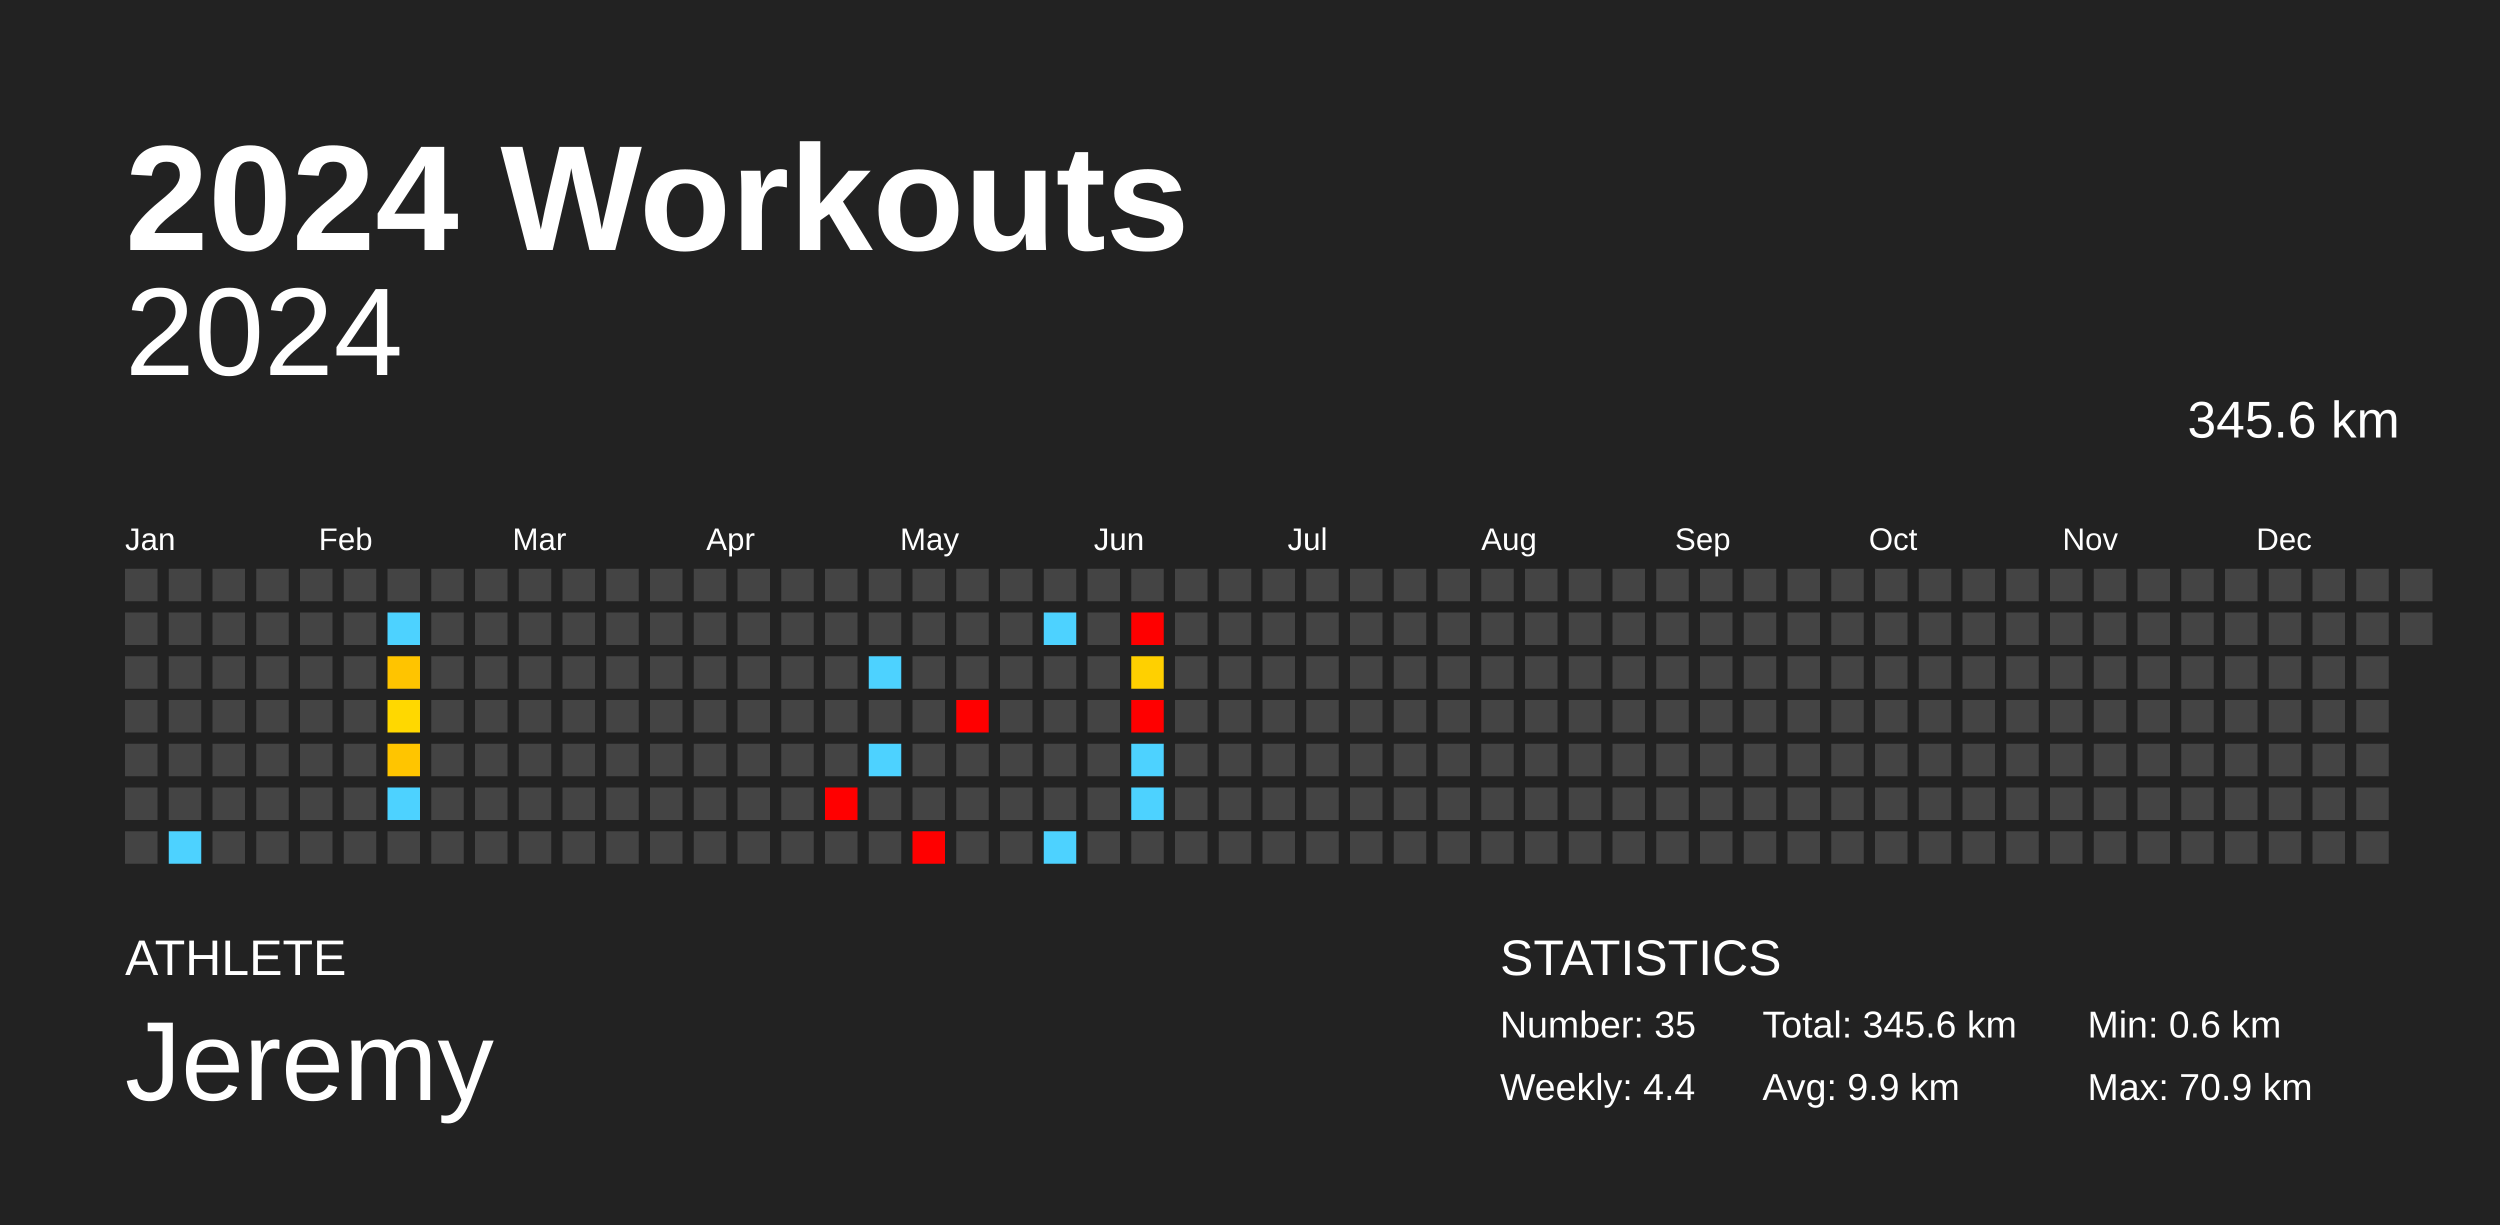
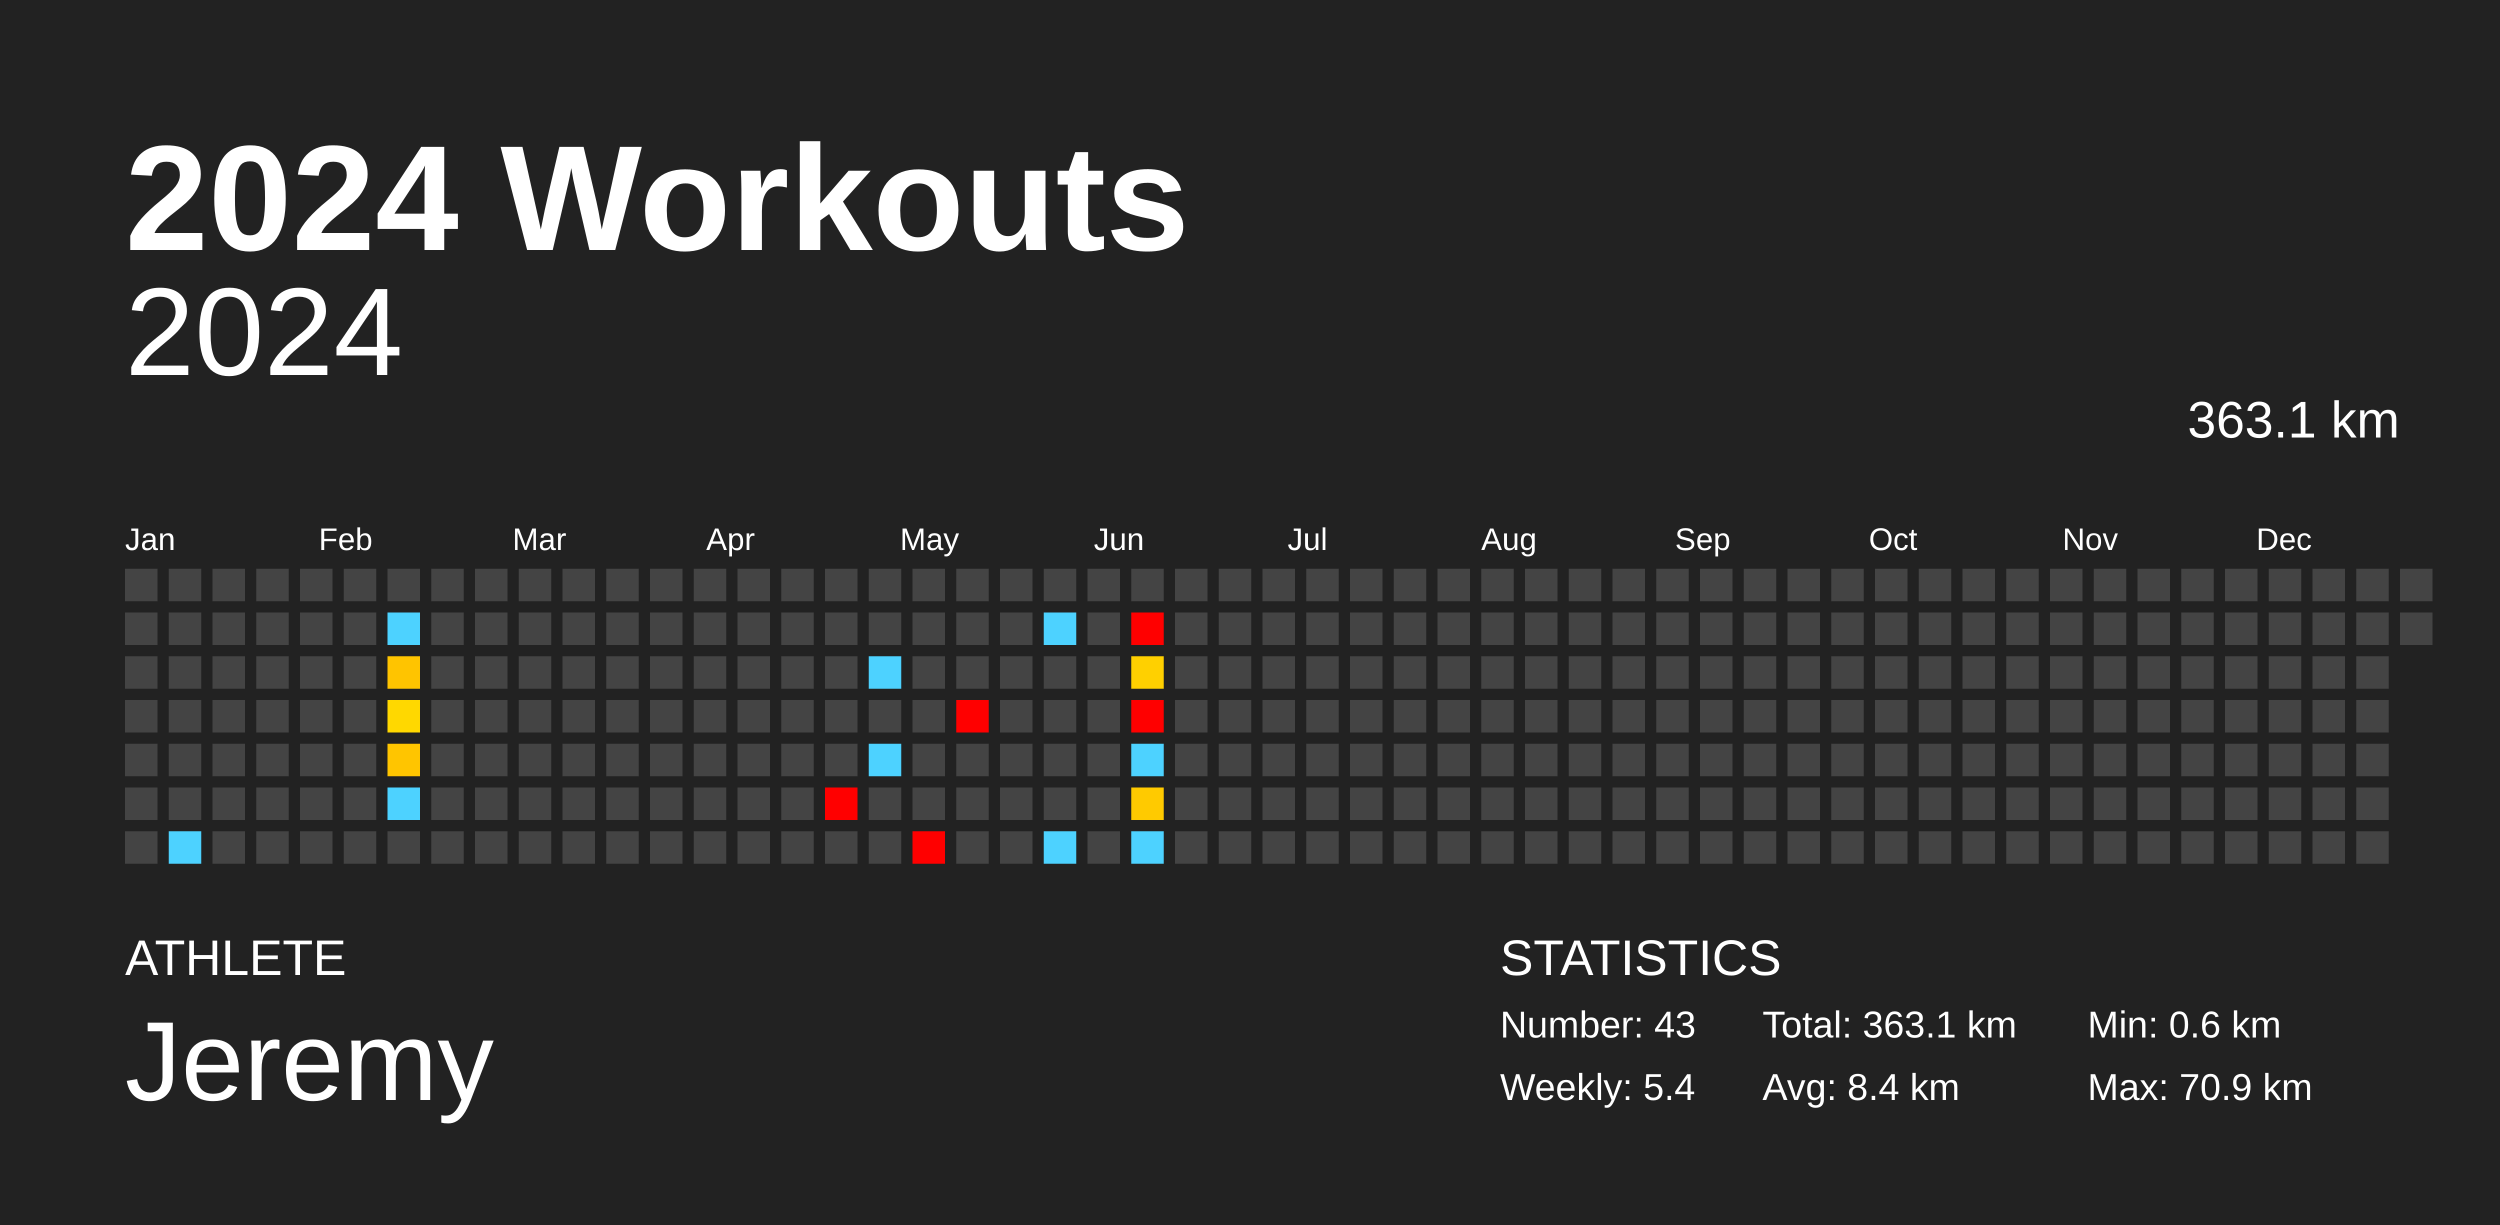
<svg xmlns="http://www.w3.org/2000/svg" baseProfile="full" height="98mm" version="1.1" viewBox="0,0,200,98" width="200mm">
  <defs />
  <rect fill="#222222" height="98" width="200" x="0" y="0" />
  <text fill="#FFFFFF" style="font-size:12px; font-family:Arial; font-weight:bold;" x="10" y="20">2024 Workouts</text>
  <text fill="#FFFFFF" style="font-size:4px; font-family:Arial" x="10" y="78">ATHLETE</text>
  <text fill="#FFFFFF" style="font-size:9px; font-family:Arial" x="10" y="88">Jeremy</text>
  <text fill="#FFFFFF" style="font-size:4px; font-family:Arial" x="120" y="78">STATISTICS</text>
-   <text fill="#FFFFFF" style="font-size:3px; font-family:Arial" x="120" y="83">Number: 35</text>
-   <text fill="#FFFFFF" style="font-size:3px; font-family:Arial" x="120" y="88">Weekly: 4.4</text>
-   <text fill="#FFFFFF" style="font-size:3px; font-family:Arial" x="141" y="83">Total: 345.6 km</text>
-   <text fill="#FFFFFF" style="font-size:3px; font-family:Arial" x="141" y="88">Avg: 9.9 km</text>
+   <text fill="#FFFFFF" style="font-size:3px; font-family:Arial" x="120" y="83">Number: 43</text>
+   <text fill="#FFFFFF" style="font-size:3px; font-family:Arial" x="120" y="88">Weekly: 5.4</text>
+   <text fill="#FFFFFF" style="font-size:3px; font-family:Arial" x="141" y="83">Total: 363.1 km</text>
+   <text fill="#FFFFFF" style="font-size:3px; font-family:Arial" x="141" y="88">Avg: 8.4 km</text>
  <text fill="#FFFFFF" style="font-size:3px; font-family:Arial" x="167" y="83">Min: 0.6 km</text>
  <text fill="#FFFFFF" style="font-size:3px; font-family:Arial" x="167" y="88">Max: 70.9 km</text>
  <text alignment-baseline="hanging" fill="#FFFFFF" style="font-size:10.0px; font-family:Arial;" x="10" y="30">2024</text>
-   <text alignment-baseline="hanging" fill="#FFFFFF" style="font-size:4.125px; font-family:Arial;" x="175" y="35">345.6 km</text>
+   <text alignment-baseline="hanging" fill="#FFFFFF" style="font-size:4.125px; font-family:Arial;" x="175" y="35">363.1 km</text>
  <text fill="#FFFFFF" style="font-size:2.5px; font-family:Arial" x="10.0" y="44">Jan</text>
  <text fill="#FFFFFF" style="font-size:2.5px; font-family:Arial" x="25.5" y="44">Feb</text>
  <text fill="#FFFFFF" style="font-size:2.5px; font-family:Arial" x="41.0" y="44">Mar</text>
  <text fill="#FFFFFF" style="font-size:2.5px; font-family:Arial" x="56.5" y="44">Apr</text>
  <text fill="#FFFFFF" style="font-size:2.5px; font-family:Arial" x="72.0" y="44">May</text>
  <text fill="#FFFFFF" style="font-size:2.5px; font-family:Arial" x="87.5" y="44">Jun</text>
  <text fill="#FFFFFF" style="font-size:2.5px; font-family:Arial" x="103.0" y="44">Jul</text>
  <text fill="#FFFFFF" style="font-size:2.5px; font-family:Arial" x="118.5" y="44">Aug</text>
  <text fill="#FFFFFF" style="font-size:2.5px; font-family:Arial" x="134.0" y="44">Sep</text>
  <text fill="#FFFFFF" style="font-size:2.5px; font-family:Arial" x="149.5" y="44">Oct</text>
  <text fill="#FFFFFF" style="font-size:2.5px; font-family:Arial" x="165.0" y="44">Nov</text>
  <text fill="#FFFFFF" style="font-size:2.5px; font-family:Arial" x="180.5" y="44">Dec</text>
  <rect fill="#444444" height="2.6" width="2.6" x="10.0" y="45.5" />
  <rect fill="#444444" height="2.6" width="2.6" x="10.0" y="49.0" />
  <rect fill="#444444" height="2.6" width="2.6" x="10.0" y="52.5" />
  <rect fill="#444444" height="2.6" width="2.6" x="10.0" y="56.0" />
  <rect fill="#444444" height="2.6" width="2.6" x="10.0" y="59.5" />
  <rect fill="#444444" height="2.6" width="2.6" x="10.0" y="63.0" />
  <rect fill="#444444" height="2.6" width="2.6" x="10.0" y="66.5" />
  <rect fill="#444444" height="2.6" width="2.6" x="13.5" y="45.5" />
  <rect fill="#444444" height="2.6" width="2.6" x="13.5" y="49.0" />
  <rect fill="#444444" height="2.6" width="2.6" x="13.5" y="52.5" />
  <rect fill="#444444" height="2.6" width="2.6" x="13.5" y="56.0" />
  <rect fill="#444444" height="2.6" width="2.6" x="13.5" y="59.5" />
  <rect fill="#444444" height="2.6" width="2.6" x="13.5" y="63.0" />
  <rect fill="#4dd2ff" height="2.6" width="2.6" x="13.5" y="66.5" />
  <rect fill="#444444" height="2.6" width="2.6" x="17.0" y="45.5" />
  <rect fill="#444444" height="2.6" width="2.6" x="17.0" y="49.0" />
  <rect fill="#444444" height="2.6" width="2.6" x="17.0" y="52.5" />
  <rect fill="#444444" height="2.6" width="2.6" x="17.0" y="56.0" />
  <rect fill="#444444" height="2.6" width="2.6" x="17.0" y="59.5" />
  <rect fill="#444444" height="2.6" width="2.6" x="17.0" y="63.0" />
  <rect fill="#444444" height="2.6" width="2.6" x="17.0" y="66.5" />
  <rect fill="#444444" height="2.6" width="2.6" x="20.5" y="45.5" />
  <rect fill="#444444" height="2.6" width="2.6" x="20.5" y="49.0" />
  <rect fill="#444444" height="2.6" width="2.6" x="20.5" y="52.5" />
  <rect fill="#444444" height="2.6" width="2.6" x="20.5" y="56.0" />
  <rect fill="#444444" height="2.6" width="2.6" x="20.5" y="59.5" />
  <rect fill="#444444" height="2.6" width="2.6" x="20.5" y="63.0" />
  <rect fill="#444444" height="2.6" width="2.6" x="20.5" y="66.5" />
  <rect fill="#444444" height="2.6" width="2.6" x="24.0" y="45.5" />
  <rect fill="#444444" height="2.6" width="2.6" x="24.0" y="49.0" />
  <rect fill="#444444" height="2.6" width="2.6" x="24.0" y="52.5" />
  <rect fill="#444444" height="2.6" width="2.6" x="24.0" y="56.0" />
  <rect fill="#444444" height="2.6" width="2.6" x="24.0" y="59.5" />
  <rect fill="#444444" height="2.6" width="2.6" x="24.0" y="63.0" />
  <rect fill="#444444" height="2.6" width="2.6" x="24.0" y="66.5" />
  <rect fill="#444444" height="2.6" width="2.6" x="27.5" y="45.5" />
  <rect fill="#444444" height="2.6" width="2.6" x="27.5" y="49.0" />
  <rect fill="#444444" height="2.6" width="2.6" x="27.5" y="52.5" />
  <rect fill="#444444" height="2.6" width="2.6" x="27.5" y="56.0" />
  <rect fill="#444444" height="2.6" width="2.6" x="27.5" y="59.5" />
  <rect fill="#444444" height="2.6" width="2.6" x="27.5" y="63.0" />
  <rect fill="#444444" height="2.6" width="2.6" x="27.5" y="66.5" />
  <rect fill="#444444" height="2.6" width="2.6" x="31.0" y="45.5" />
  <rect fill="#4dd2ff" height="2.6" width="2.6" x="31.0" y="49.0" />
  <rect fill="#ffc400" height="2.6" width="2.6" x="31.0" y="52.5" />
  <rect fill="#ffd800" height="2.6" width="2.6" x="31.0" y="56.0" />
  <rect fill="#ffc500" height="2.6" width="2.6" x="31.0" y="59.5" />
  <rect fill="#4dd2ff" height="2.6" width="2.6" x="31.0" y="63.0" />
  <rect fill="#444444" height="2.6" width="2.6" x="31.0" y="66.5" />
  <rect fill="#444444" height="2.6" width="2.6" x="34.5" y="45.5" />
  <rect fill="#444444" height="2.6" width="2.6" x="34.5" y="49.0" />
  <rect fill="#444444" height="2.6" width="2.6" x="34.5" y="52.5" />
  <rect fill="#444444" height="2.6" width="2.6" x="34.5" y="56.0" />
  <rect fill="#444444" height="2.6" width="2.6" x="34.5" y="59.5" />
  <rect fill="#444444" height="2.6" width="2.6" x="34.5" y="63.0" />
  <rect fill="#444444" height="2.6" width="2.6" x="34.5" y="66.5" />
  <rect fill="#444444" height="2.6" width="2.6" x="38.0" y="45.5" />
  <rect fill="#444444" height="2.6" width="2.6" x="38.0" y="49.0" />
  <rect fill="#444444" height="2.6" width="2.6" x="38.0" y="52.5" />
  <rect fill="#444444" height="2.6" width="2.6" x="38.0" y="56.0" />
  <rect fill="#444444" height="2.6" width="2.6" x="38.0" y="59.5" />
  <rect fill="#444444" height="2.6" width="2.6" x="38.0" y="63.0" />
  <rect fill="#444444" height="2.6" width="2.6" x="38.0" y="66.5" />
  <rect fill="#444444" height="2.6" width="2.6" x="41.5" y="45.5" />
  <rect fill="#444444" height="2.6" width="2.6" x="41.5" y="49.0" />
  <rect fill="#444444" height="2.6" width="2.6" x="41.5" y="52.5" />
  <rect fill="#444444" height="2.6" width="2.6" x="41.5" y="56.0" />
  <rect fill="#444444" height="2.6" width="2.6" x="41.5" y="59.5" />
  <rect fill="#444444" height="2.6" width="2.6" x="41.5" y="63.0" />
  <rect fill="#444444" height="2.6" width="2.6" x="41.5" y="66.5" />
  <rect fill="#444444" height="2.6" width="2.6" x="45.0" y="45.5" />
  <rect fill="#444444" height="2.6" width="2.6" x="45.0" y="49.0" />
  <rect fill="#444444" height="2.6" width="2.6" x="45.0" y="52.5" />
  <rect fill="#444444" height="2.6" width="2.6" x="45.0" y="56.0" />
  <rect fill="#444444" height="2.6" width="2.6" x="45.0" y="59.5" />
  <rect fill="#444444" height="2.6" width="2.6" x="45.0" y="63.0" />
  <rect fill="#444444" height="2.6" width="2.6" x="45.0" y="66.5" />
  <rect fill="#444444" height="2.6" width="2.6" x="48.5" y="45.5" />
  <rect fill="#444444" height="2.6" width="2.6" x="48.5" y="49.0" />
  <rect fill="#444444" height="2.6" width="2.6" x="48.5" y="52.5" />
  <rect fill="#444444" height="2.6" width="2.6" x="48.5" y="56.0" />
  <rect fill="#444444" height="2.6" width="2.6" x="48.5" y="59.5" />
  <rect fill="#444444" height="2.6" width="2.6" x="48.5" y="63.0" />
  <rect fill="#444444" height="2.6" width="2.6" x="48.5" y="66.5" />
  <rect fill="#444444" height="2.6" width="2.6" x="52.0" y="45.5" />
  <rect fill="#444444" height="2.6" width="2.6" x="52.0" y="49.0" />
  <rect fill="#444444" height="2.6" width="2.6" x="52.0" y="52.5" />
  <rect fill="#444444" height="2.6" width="2.6" x="52.0" y="56.0" />
  <rect fill="#444444" height="2.6" width="2.6" x="52.0" y="59.5" />
  <rect fill="#444444" height="2.6" width="2.6" x="52.0" y="63.0" />
  <rect fill="#444444" height="2.6" width="2.6" x="52.0" y="66.5" />
  <rect fill="#444444" height="2.6" width="2.6" x="55.5" y="45.5" />
  <rect fill="#444444" height="2.6" width="2.6" x="55.5" y="49.0" />
  <rect fill="#444444" height="2.6" width="2.6" x="55.5" y="52.5" />
  <rect fill="#444444" height="2.6" width="2.6" x="55.5" y="56.0" />
  <rect fill="#444444" height="2.6" width="2.6" x="55.5" y="59.5" />
  <rect fill="#444444" height="2.6" width="2.6" x="55.5" y="63.0" />
  <rect fill="#444444" height="2.6" width="2.6" x="55.5" y="66.5" />
  <rect fill="#444444" height="2.6" width="2.6" x="59.0" y="45.5" />
  <rect fill="#444444" height="2.6" width="2.6" x="59.0" y="49.0" />
  <rect fill="#444444" height="2.6" width="2.6" x="59.0" y="52.5" />
  <rect fill="#444444" height="2.6" width="2.6" x="59.0" y="56.0" />
  <rect fill="#444444" height="2.6" width="2.6" x="59.0" y="59.5" />
  <rect fill="#444444" height="2.6" width="2.6" x="59.0" y="63.0" />
  <rect fill="#444444" height="2.6" width="2.6" x="59.0" y="66.5" />
  <rect fill="#444444" height="2.6" width="2.6" x="62.5" y="45.5" />
  <rect fill="#444444" height="2.6" width="2.6" x="62.5" y="49.0" />
  <rect fill="#444444" height="2.6" width="2.6" x="62.5" y="52.5" />
  <rect fill="#444444" height="2.6" width="2.6" x="62.5" y="56.0" />
  <rect fill="#444444" height="2.6" width="2.6" x="62.5" y="59.5" />
  <rect fill="#444444" height="2.6" width="2.6" x="62.5" y="63.0" />
  <rect fill="#444444" height="2.6" width="2.6" x="62.5" y="66.5" />
  <rect fill="#444444" height="2.6" width="2.6" x="66.0" y="45.5" />
  <rect fill="#444444" height="2.6" width="2.6" x="66.0" y="49.0" />
  <rect fill="#444444" height="2.6" width="2.6" x="66.0" y="52.5" />
  <rect fill="#444444" height="2.6" width="2.6" x="66.0" y="56.0" />
  <rect fill="#444444" height="2.6" width="2.6" x="66.0" y="59.5" />
  <rect fill="red" height="2.6" width="2.6" x="66.0" y="63.0" />
  <rect fill="#444444" height="2.6" width="2.6" x="66.0" y="66.5" />
  <rect fill="#444444" height="2.6" width="2.6" x="69.5" y="45.5" />
  <rect fill="#444444" height="2.6" width="2.6" x="69.5" y="49.0" />
  <rect fill="#4dd2ff" height="2.6" width="2.6" x="69.5" y="52.5" />
  <rect fill="#444444" height="2.6" width="2.6" x="69.5" y="56.0" />
  <rect fill="#4dd2ff" height="2.6" width="2.6" x="69.5" y="59.5" />
  <rect fill="#444444" height="2.6" width="2.6" x="69.5" y="63.0" />
  <rect fill="#444444" height="2.6" width="2.6" x="69.5" y="66.5" />
  <rect fill="#444444" height="2.6" width="2.6" x="73.0" y="45.5" />
  <rect fill="#444444" height="2.6" width="2.6" x="73.0" y="49.0" />
  <rect fill="#444444" height="2.6" width="2.6" x="73.0" y="52.5" />
  <rect fill="#444444" height="2.6" width="2.6" x="73.0" y="56.0" />
  <rect fill="#444444" height="2.6" width="2.6" x="73.0" y="59.5" />
  <rect fill="#444444" height="2.6" width="2.6" x="73.0" y="63.0" />
  <rect fill="red" height="2.6" width="2.6" x="73.0" y="66.5" />
  <rect fill="#444444" height="2.6" width="2.6" x="76.5" y="45.5" />
  <rect fill="#444444" height="2.6" width="2.6" x="76.5" y="49.0" />
  <rect fill="#444444" height="2.6" width="2.6" x="76.5" y="52.5" />
  <rect fill="red" height="2.6" width="2.6" x="76.5" y="56.0" />
  <rect fill="#444444" height="2.6" width="2.6" x="76.5" y="59.5" />
  <rect fill="#444444" height="2.6" width="2.6" x="76.5" y="63.0" />
  <rect fill="#444444" height="2.6" width="2.6" x="76.5" y="66.5" />
  <rect fill="#444444" height="2.6" width="2.6" x="80.0" y="45.5" />
  <rect fill="#444444" height="2.6" width="2.6" x="80.0" y="49.0" />
  <rect fill="#444444" height="2.6" width="2.6" x="80.0" y="52.5" />
  <rect fill="#444444" height="2.6" width="2.6" x="80.0" y="56.0" />
  <rect fill="#444444" height="2.6" width="2.6" x="80.0" y="59.5" />
  <rect fill="#444444" height="2.6" width="2.6" x="80.0" y="63.0" />
  <rect fill="#444444" height="2.6" width="2.6" x="80.0" y="66.5" />
  <rect fill="#444444" height="2.6" width="2.6" x="83.5" y="45.5" />
  <rect fill="#4dd2ff" height="2.6" width="2.6" x="83.5" y="49.0" />
  <rect fill="#444444" height="2.6" width="2.6" x="83.5" y="52.5" />
  <rect fill="#444444" height="2.6" width="2.6" x="83.5" y="56.0" />
  <rect fill="#444444" height="2.6" width="2.6" x="83.5" y="59.5" />
  <rect fill="#444444" height="2.6" width="2.6" x="83.5" y="63.0" />
  <rect fill="#4dd2ff" height="2.6" width="2.6" x="83.5" y="66.5" />
  <rect fill="#444444" height="2.6" width="2.6" x="87.0" y="45.5" />
  <rect fill="#444444" height="2.6" width="2.6" x="87.0" y="49.0" />
  <rect fill="#444444" height="2.6" width="2.6" x="87.0" y="52.5" />
  <rect fill="#444444" height="2.6" width="2.6" x="87.0" y="56.0" />
  <rect fill="#444444" height="2.6" width="2.6" x="87.0" y="59.5" />
  <rect fill="#444444" height="2.6" width="2.6" x="87.0" y="63.0" />
  <rect fill="#444444" height="2.6" width="2.6" x="87.0" y="66.5" />
  <rect fill="#444444" height="2.6" width="2.6" x="90.5" y="45.5" />
  <rect fill="red" height="2.6" width="2.6" x="90.5" y="49.0" />
  <rect fill="#ffd000" height="2.6" width="2.6" x="90.5" y="52.5" />
  <rect fill="red" height="2.6" width="2.6" x="90.5" y="56.0" />
  <rect fill="#4dd2ff" height="2.6" width="2.6" x="90.5" y="59.5" />
-   <rect fill="#4dd2ff" height="2.6" width="2.6" x="90.5" y="63.0" />
-   <rect fill="#444444" height="2.6" width="2.6" x="90.5" y="66.5" />
+   <rect fill="#ffca00" height="2.6" width="2.6" x="90.5" y="63.0" />
+   <rect fill="#4dd2ff" height="2.6" width="2.6" x="90.5" y="66.5" />
  <rect fill="#444444" height="2.6" width="2.6" x="94.0" y="45.5" />
  <rect fill="#444444" height="2.6" width="2.6" x="94.0" y="49.0" />
  <rect fill="#444444" height="2.6" width="2.6" x="94.0" y="52.5" />
  <rect fill="#444444" height="2.6" width="2.6" x="94.0" y="56.0" />
  <rect fill="#444444" height="2.6" width="2.6" x="94.0" y="59.5" />
  <rect fill="#444444" height="2.6" width="2.6" x="94.0" y="63.0" />
  <rect fill="#444444" height="2.6" width="2.6" x="94.0" y="66.5" />
  <rect fill="#444444" height="2.6" width="2.6" x="97.5" y="45.5" />
  <rect fill="#444444" height="2.6" width="2.6" x="97.5" y="49.0" />
  <rect fill="#444444" height="2.6" width="2.6" x="97.5" y="52.5" />
  <rect fill="#444444" height="2.6" width="2.6" x="97.5" y="56.0" />
  <rect fill="#444444" height="2.6" width="2.6" x="97.5" y="59.5" />
  <rect fill="#444444" height="2.6" width="2.6" x="97.5" y="63.0" />
  <rect fill="#444444" height="2.6" width="2.6" x="97.5" y="66.5" />
  <rect fill="#444444" height="2.6" width="2.6" x="101.0" y="45.5" />
  <rect fill="#444444" height="2.6" width="2.6" x="101.0" y="49.0" />
  <rect fill="#444444" height="2.6" width="2.6" x="101.0" y="52.5" />
  <rect fill="#444444" height="2.6" width="2.6" x="101.0" y="56.0" />
  <rect fill="#444444" height="2.6" width="2.6" x="101.0" y="59.5" />
  <rect fill="#444444" height="2.6" width="2.6" x="101.0" y="63.0" />
  <rect fill="#444444" height="2.6" width="2.6" x="101.0" y="66.5" />
  <rect fill="#444444" height="2.6" width="2.6" x="104.5" y="45.5" />
  <rect fill="#444444" height="2.6" width="2.6" x="104.5" y="49.0" />
  <rect fill="#444444" height="2.6" width="2.6" x="104.5" y="52.5" />
  <rect fill="#444444" height="2.6" width="2.6" x="104.5" y="56.0" />
  <rect fill="#444444" height="2.6" width="2.6" x="104.5" y="59.5" />
  <rect fill="#444444" height="2.6" width="2.6" x="104.5" y="63.0" />
  <rect fill="#444444" height="2.6" width="2.6" x="104.5" y="66.5" />
  <rect fill="#444444" height="2.6" width="2.6" x="108.0" y="45.5" />
  <rect fill="#444444" height="2.6" width="2.6" x="108.0" y="49.0" />
  <rect fill="#444444" height="2.6" width="2.6" x="108.0" y="52.5" />
  <rect fill="#444444" height="2.6" width="2.6" x="108.0" y="56.0" />
  <rect fill="#444444" height="2.6" width="2.6" x="108.0" y="59.5" />
  <rect fill="#444444" height="2.6" width="2.6" x="108.0" y="63.0" />
  <rect fill="#444444" height="2.6" width="2.6" x="108.0" y="66.5" />
  <rect fill="#444444" height="2.6" width="2.6" x="111.5" y="45.5" />
  <rect fill="#444444" height="2.6" width="2.6" x="111.5" y="49.0" />
  <rect fill="#444444" height="2.6" width="2.6" x="111.5" y="52.5" />
  <rect fill="#444444" height="2.6" width="2.6" x="111.5" y="56.0" />
  <rect fill="#444444" height="2.6" width="2.6" x="111.5" y="59.5" />
  <rect fill="#444444" height="2.6" width="2.6" x="111.5" y="63.0" />
  <rect fill="#444444" height="2.6" width="2.6" x="111.5" y="66.5" />
  <rect fill="#444444" height="2.6" width="2.6" x="115.0" y="45.5" />
  <rect fill="#444444" height="2.6" width="2.6" x="115.0" y="49.0" />
  <rect fill="#444444" height="2.6" width="2.6" x="115.0" y="52.5" />
  <rect fill="#444444" height="2.6" width="2.6" x="115.0" y="56.0" />
  <rect fill="#444444" height="2.6" width="2.6" x="115.0" y="59.5" />
  <rect fill="#444444" height="2.6" width="2.6" x="115.0" y="63.0" />
  <rect fill="#444444" height="2.6" width="2.6" x="115.0" y="66.5" />
  <rect fill="#444444" height="2.6" width="2.6" x="118.5" y="45.5" />
  <rect fill="#444444" height="2.6" width="2.6" x="118.5" y="49.0" />
  <rect fill="#444444" height="2.6" width="2.6" x="118.5" y="52.5" />
  <rect fill="#444444" height="2.6" width="2.6" x="118.5" y="56.0" />
  <rect fill="#444444" height="2.6" width="2.6" x="118.5" y="59.5" />
  <rect fill="#444444" height="2.6" width="2.6" x="118.5" y="63.0" />
  <rect fill="#444444" height="2.6" width="2.6" x="118.5" y="66.5" />
  <rect fill="#444444" height="2.6" width="2.6" x="122.0" y="45.5" />
  <rect fill="#444444" height="2.6" width="2.6" x="122.0" y="49.0" />
  <rect fill="#444444" height="2.6" width="2.6" x="122.0" y="52.5" />
  <rect fill="#444444" height="2.6" width="2.6" x="122.0" y="56.0" />
  <rect fill="#444444" height="2.6" width="2.6" x="122.0" y="59.5" />
  <rect fill="#444444" height="2.6" width="2.6" x="122.0" y="63.0" />
  <rect fill="#444444" height="2.6" width="2.6" x="122.0" y="66.5" />
  <rect fill="#444444" height="2.6" width="2.6" x="125.5" y="45.5" />
  <rect fill="#444444" height="2.6" width="2.6" x="125.5" y="49.0" />
  <rect fill="#444444" height="2.6" width="2.6" x="125.5" y="52.5" />
  <rect fill="#444444" height="2.6" width="2.6" x="125.5" y="56.0" />
  <rect fill="#444444" height="2.6" width="2.6" x="125.5" y="59.5" />
  <rect fill="#444444" height="2.6" width="2.6" x="125.5" y="63.0" />
  <rect fill="#444444" height="2.6" width="2.6" x="125.5" y="66.5" />
  <rect fill="#444444" height="2.6" width="2.6" x="129.0" y="45.5" />
  <rect fill="#444444" height="2.6" width="2.6" x="129.0" y="49.0" />
  <rect fill="#444444" height="2.6" width="2.6" x="129.0" y="52.5" />
  <rect fill="#444444" height="2.6" width="2.6" x="129.0" y="56.0" />
  <rect fill="#444444" height="2.6" width="2.6" x="129.0" y="59.5" />
  <rect fill="#444444" height="2.6" width="2.6" x="129.0" y="63.0" />
  <rect fill="#444444" height="2.6" width="2.6" x="129.0" y="66.5" />
  <rect fill="#444444" height="2.6" width="2.6" x="132.5" y="45.5" />
  <rect fill="#444444" height="2.6" width="2.6" x="132.5" y="49.0" />
  <rect fill="#444444" height="2.6" width="2.6" x="132.5" y="52.5" />
  <rect fill="#444444" height="2.6" width="2.6" x="132.5" y="56.0" />
  <rect fill="#444444" height="2.6" width="2.6" x="132.5" y="59.5" />
  <rect fill="#444444" height="2.6" width="2.6" x="132.5" y="63.0" />
  <rect fill="#444444" height="2.6" width="2.6" x="132.5" y="66.5" />
  <rect fill="#444444" height="2.6" width="2.6" x="136.0" y="45.5" />
  <rect fill="#444444" height="2.6" width="2.6" x="136.0" y="49.0" />
  <rect fill="#444444" height="2.6" width="2.6" x="136.0" y="52.5" />
  <rect fill="#444444" height="2.6" width="2.6" x="136.0" y="56.0" />
  <rect fill="#444444" height="2.6" width="2.6" x="136.0" y="59.5" />
  <rect fill="#444444" height="2.6" width="2.6" x="136.0" y="63.0" />
  <rect fill="#444444" height="2.6" width="2.6" x="136.0" y="66.5" />
  <rect fill="#444444" height="2.6" width="2.6" x="139.5" y="45.5" />
  <rect fill="#444444" height="2.6" width="2.6" x="139.5" y="49.0" />
  <rect fill="#444444" height="2.6" width="2.6" x="139.5" y="52.5" />
  <rect fill="#444444" height="2.6" width="2.6" x="139.5" y="56.0" />
  <rect fill="#444444" height="2.6" width="2.6" x="139.5" y="59.5" />
  <rect fill="#444444" height="2.6" width="2.6" x="139.5" y="63.0" />
  <rect fill="#444444" height="2.6" width="2.6" x="139.5" y="66.5" />
  <rect fill="#444444" height="2.6" width="2.6" x="143.0" y="45.5" />
  <rect fill="#444444" height="2.6" width="2.6" x="143.0" y="49.0" />
  <rect fill="#444444" height="2.6" width="2.6" x="143.0" y="52.5" />
  <rect fill="#444444" height="2.6" width="2.6" x="143.0" y="56.0" />
  <rect fill="#444444" height="2.6" width="2.6" x="143.0" y="59.5" />
  <rect fill="#444444" height="2.6" width="2.6" x="143.0" y="63.0" />
  <rect fill="#444444" height="2.6" width="2.6" x="143.0" y="66.5" />
  <rect fill="#444444" height="2.6" width="2.6" x="146.5" y="45.5" />
  <rect fill="#444444" height="2.6" width="2.6" x="146.5" y="49.0" />
  <rect fill="#444444" height="2.6" width="2.6" x="146.5" y="52.5" />
  <rect fill="#444444" height="2.6" width="2.6" x="146.5" y="56.0" />
  <rect fill="#444444" height="2.6" width="2.6" x="146.5" y="59.5" />
  <rect fill="#444444" height="2.6" width="2.6" x="146.5" y="63.0" />
  <rect fill="#444444" height="2.6" width="2.6" x="146.5" y="66.5" />
  <rect fill="#444444" height="2.6" width="2.6" x="150.0" y="45.5" />
  <rect fill="#444444" height="2.6" width="2.6" x="150.0" y="49.0" />
  <rect fill="#444444" height="2.6" width="2.6" x="150.0" y="52.5" />
  <rect fill="#444444" height="2.6" width="2.6" x="150.0" y="56.0" />
  <rect fill="#444444" height="2.6" width="2.6" x="150.0" y="59.5" />
  <rect fill="#444444" height="2.6" width="2.6" x="150.0" y="63.0" />
  <rect fill="#444444" height="2.6" width="2.6" x="150.0" y="66.5" />
  <rect fill="#444444" height="2.6" width="2.6" x="153.5" y="45.5" />
  <rect fill="#444444" height="2.6" width="2.6" x="153.5" y="49.0" />
  <rect fill="#444444" height="2.6" width="2.6" x="153.5" y="52.5" />
  <rect fill="#444444" height="2.6" width="2.6" x="153.5" y="56.0" />
  <rect fill="#444444" height="2.6" width="2.6" x="153.5" y="59.5" />
  <rect fill="#444444" height="2.6" width="2.6" x="153.5" y="63.0" />
  <rect fill="#444444" height="2.6" width="2.6" x="153.5" y="66.5" />
  <rect fill="#444444" height="2.6" width="2.6" x="157.0" y="45.5" />
  <rect fill="#444444" height="2.6" width="2.6" x="157.0" y="49.0" />
  <rect fill="#444444" height="2.6" width="2.6" x="157.0" y="52.5" />
  <rect fill="#444444" height="2.6" width="2.6" x="157.0" y="56.0" />
  <rect fill="#444444" height="2.6" width="2.6" x="157.0" y="59.5" />
  <rect fill="#444444" height="2.6" width="2.6" x="157.0" y="63.0" />
  <rect fill="#444444" height="2.6" width="2.6" x="157.0" y="66.5" />
  <rect fill="#444444" height="2.6" width="2.6" x="160.5" y="45.5" />
  <rect fill="#444444" height="2.6" width="2.6" x="160.5" y="49.0" />
  <rect fill="#444444" height="2.6" width="2.6" x="160.5" y="52.5" />
  <rect fill="#444444" height="2.6" width="2.6" x="160.5" y="56.0" />
  <rect fill="#444444" height="2.6" width="2.6" x="160.5" y="59.5" />
  <rect fill="#444444" height="2.6" width="2.6" x="160.5" y="63.0" />
  <rect fill="#444444" height="2.6" width="2.6" x="160.5" y="66.5" />
  <rect fill="#444444" height="2.6" width="2.6" x="164.0" y="45.5" />
  <rect fill="#444444" height="2.6" width="2.6" x="164.0" y="49.0" />
  <rect fill="#444444" height="2.6" width="2.6" x="164.0" y="52.5" />
  <rect fill="#444444" height="2.6" width="2.6" x="164.0" y="56.0" />
  <rect fill="#444444" height="2.6" width="2.6" x="164.0" y="59.5" />
  <rect fill="#444444" height="2.6" width="2.6" x="164.0" y="63.0" />
  <rect fill="#444444" height="2.6" width="2.6" x="164.0" y="66.5" />
  <rect fill="#444444" height="2.6" width="2.6" x="167.5" y="45.5" />
  <rect fill="#444444" height="2.6" width="2.6" x="167.5" y="49.0" />
  <rect fill="#444444" height="2.6" width="2.6" x="167.5" y="52.5" />
  <rect fill="#444444" height="2.6" width="2.6" x="167.5" y="56.0" />
  <rect fill="#444444" height="2.6" width="2.6" x="167.5" y="59.5" />
  <rect fill="#444444" height="2.6" width="2.6" x="167.5" y="63.0" />
  <rect fill="#444444" height="2.6" width="2.6" x="167.5" y="66.5" />
  <rect fill="#444444" height="2.6" width="2.6" x="171.0" y="45.5" />
  <rect fill="#444444" height="2.6" width="2.6" x="171.0" y="49.0" />
  <rect fill="#444444" height="2.6" width="2.6" x="171.0" y="52.5" />
  <rect fill="#444444" height="2.6" width="2.6" x="171.0" y="56.0" />
  <rect fill="#444444" height="2.6" width="2.6" x="171.0" y="59.5" />
  <rect fill="#444444" height="2.6" width="2.6" x="171.0" y="63.0" />
  <rect fill="#444444" height="2.6" width="2.6" x="171.0" y="66.5" />
  <rect fill="#444444" height="2.6" width="2.6" x="174.5" y="45.5" />
  <rect fill="#444444" height="2.6" width="2.6" x="174.5" y="49.0" />
  <rect fill="#444444" height="2.6" width="2.6" x="174.5" y="52.5" />
  <rect fill="#444444" height="2.6" width="2.6" x="174.5" y="56.0" />
  <rect fill="#444444" height="2.6" width="2.6" x="174.5" y="59.5" />
  <rect fill="#444444" height="2.6" width="2.6" x="174.5" y="63.0" />
  <rect fill="#444444" height="2.6" width="2.6" x="174.5" y="66.5" />
  <rect fill="#444444" height="2.6" width="2.6" x="178.0" y="45.5" />
  <rect fill="#444444" height="2.6" width="2.6" x="178.0" y="49.0" />
  <rect fill="#444444" height="2.6" width="2.6" x="178.0" y="52.5" />
  <rect fill="#444444" height="2.6" width="2.6" x="178.0" y="56.0" />
  <rect fill="#444444" height="2.6" width="2.6" x="178.0" y="59.5" />
  <rect fill="#444444" height="2.6" width="2.6" x="178.0" y="63.0" />
  <rect fill="#444444" height="2.6" width="2.6" x="178.0" y="66.5" />
  <rect fill="#444444" height="2.6" width="2.6" x="181.5" y="45.5" />
  <rect fill="#444444" height="2.6" width="2.6" x="181.5" y="49.0" />
  <rect fill="#444444" height="2.6" width="2.6" x="181.5" y="52.5" />
  <rect fill="#444444" height="2.6" width="2.6" x="181.5" y="56.0" />
  <rect fill="#444444" height="2.6" width="2.6" x="181.5" y="59.5" />
  <rect fill="#444444" height="2.6" width="2.6" x="181.5" y="63.0" />
  <rect fill="#444444" height="2.6" width="2.6" x="181.5" y="66.5" />
  <rect fill="#444444" height="2.6" width="2.6" x="185.0" y="45.5" />
  <rect fill="#444444" height="2.6" width="2.6" x="185.0" y="49.0" />
  <rect fill="#444444" height="2.6" width="2.6" x="185.0" y="52.5" />
  <rect fill="#444444" height="2.6" width="2.6" x="185.0" y="56.0" />
  <rect fill="#444444" height="2.6" width="2.6" x="185.0" y="59.5" />
  <rect fill="#444444" height="2.6" width="2.6" x="185.0" y="63.0" />
  <rect fill="#444444" height="2.6" width="2.6" x="185.0" y="66.5" />
  <rect fill="#444444" height="2.6" width="2.6" x="188.5" y="45.5" />
  <rect fill="#444444" height="2.6" width="2.6" x="188.5" y="49.0" />
  <rect fill="#444444" height="2.6" width="2.6" x="188.5" y="52.5" />
  <rect fill="#444444" height="2.6" width="2.6" x="188.5" y="56.0" />
  <rect fill="#444444" height="2.6" width="2.6" x="188.5" y="59.5" />
  <rect fill="#444444" height="2.6" width="2.6" x="188.5" y="63.0" />
  <rect fill="#444444" height="2.6" width="2.6" x="188.5" y="66.5" />
  <rect fill="#444444" height="2.6" width="2.6" x="192.0" y="45.5" />
  <rect fill="#444444" height="2.6" width="2.6" x="192.0" y="49.0" />
</svg>
